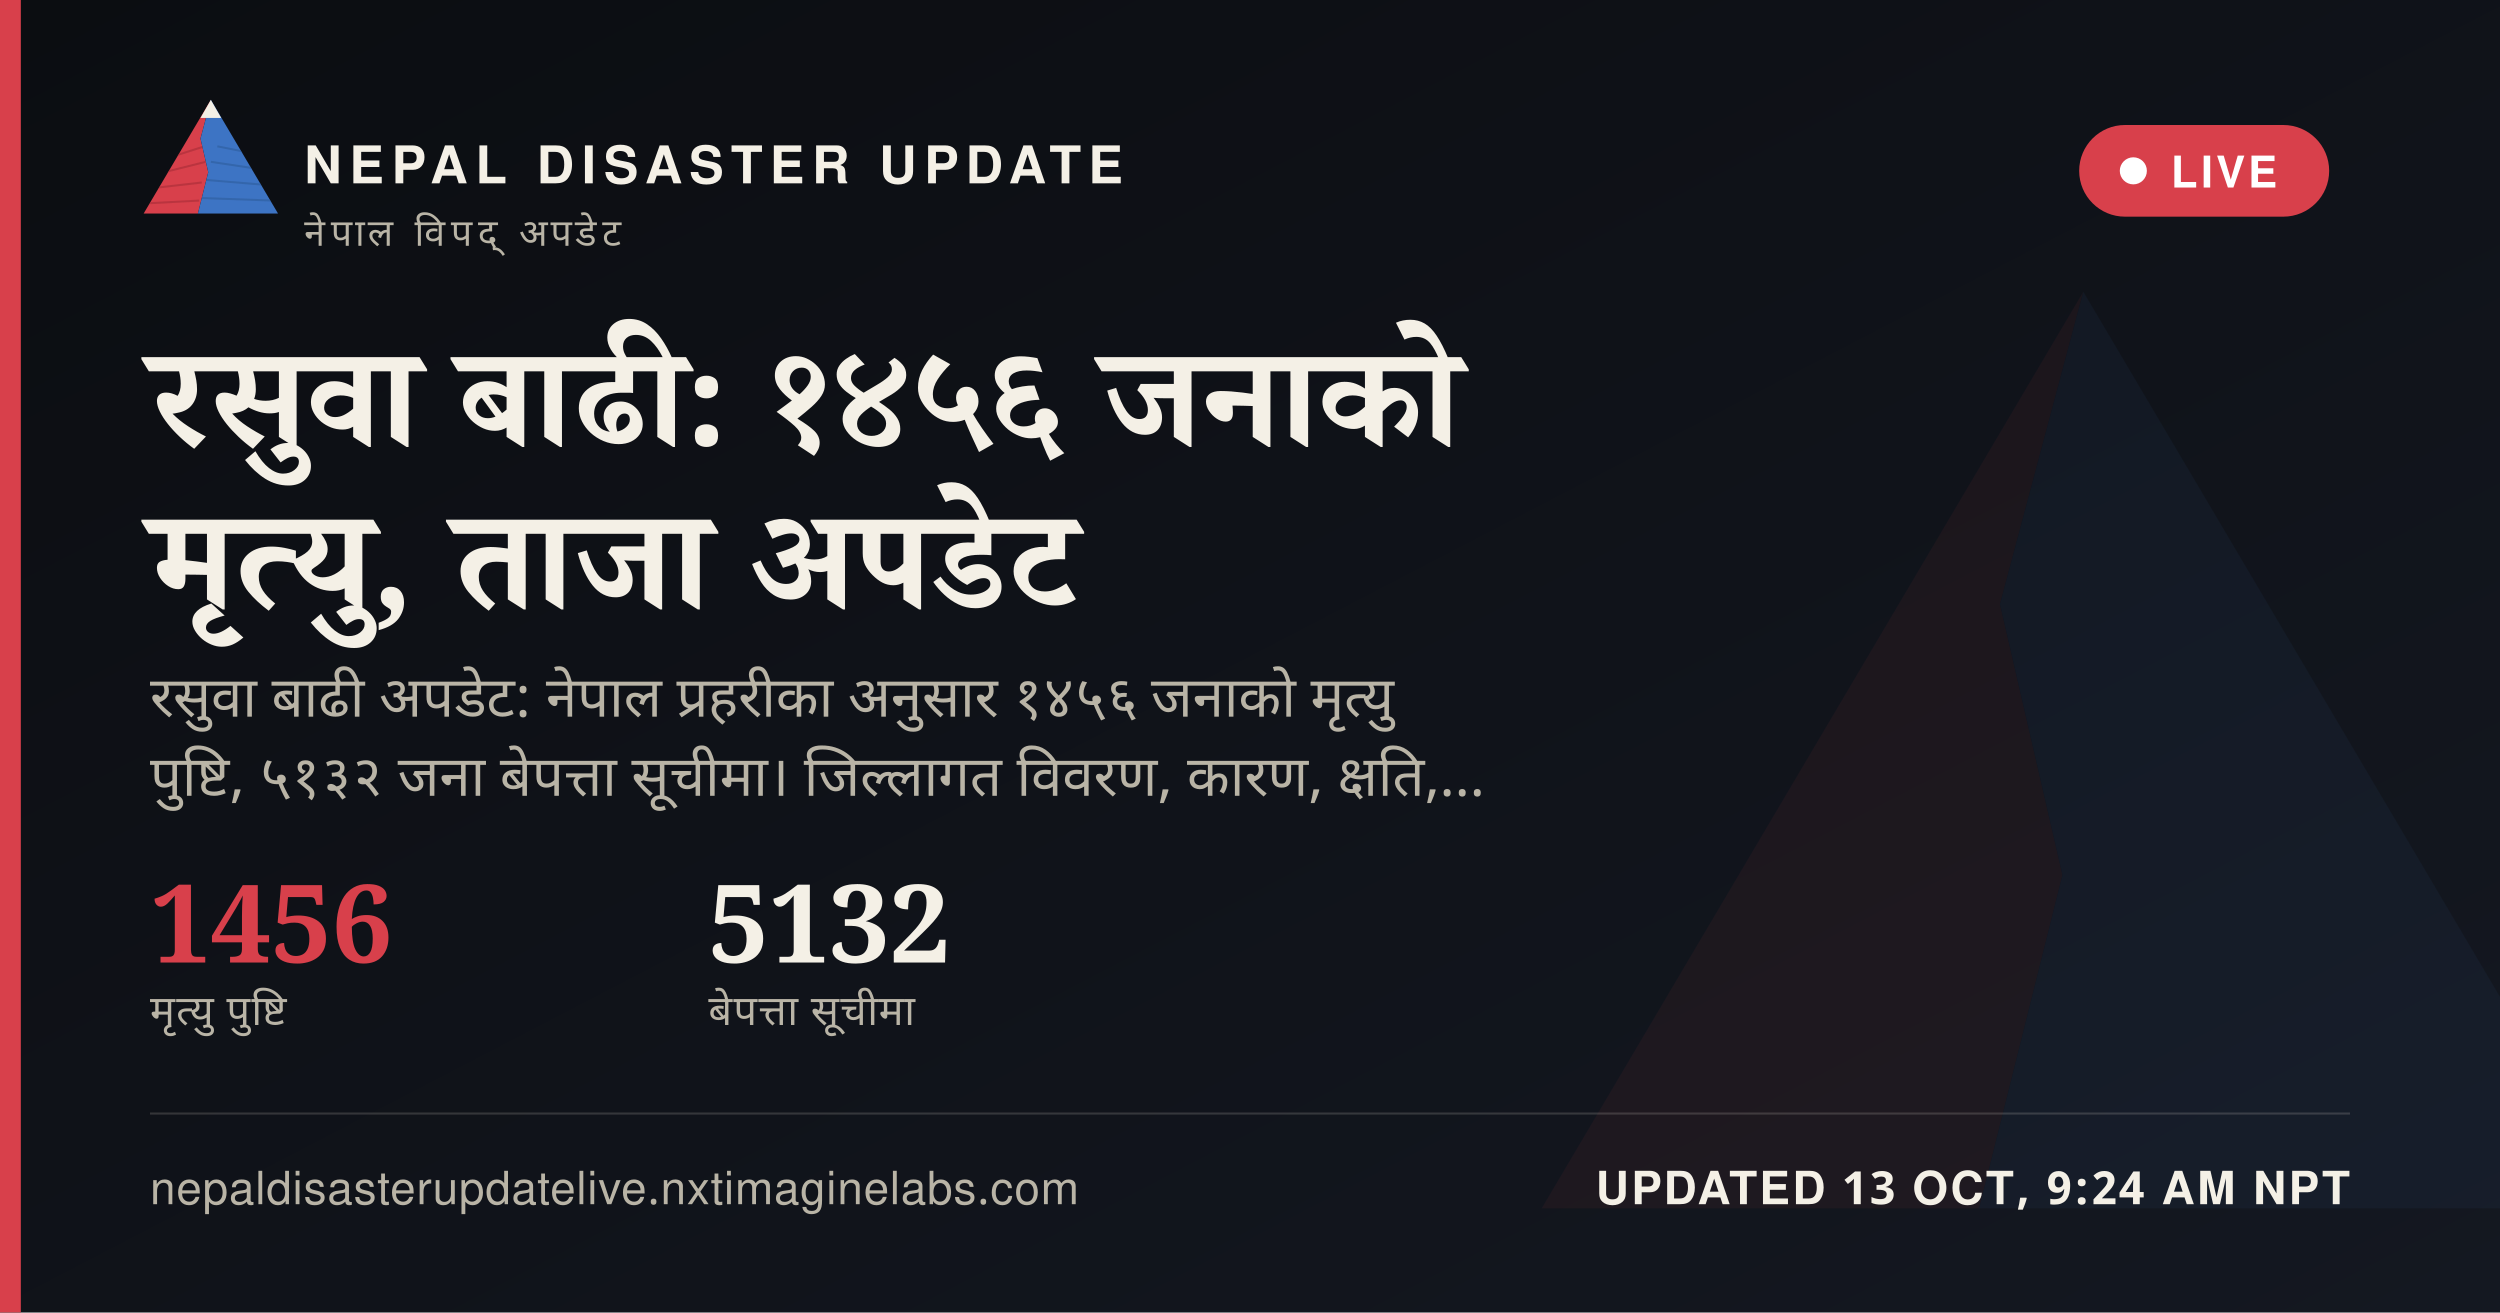
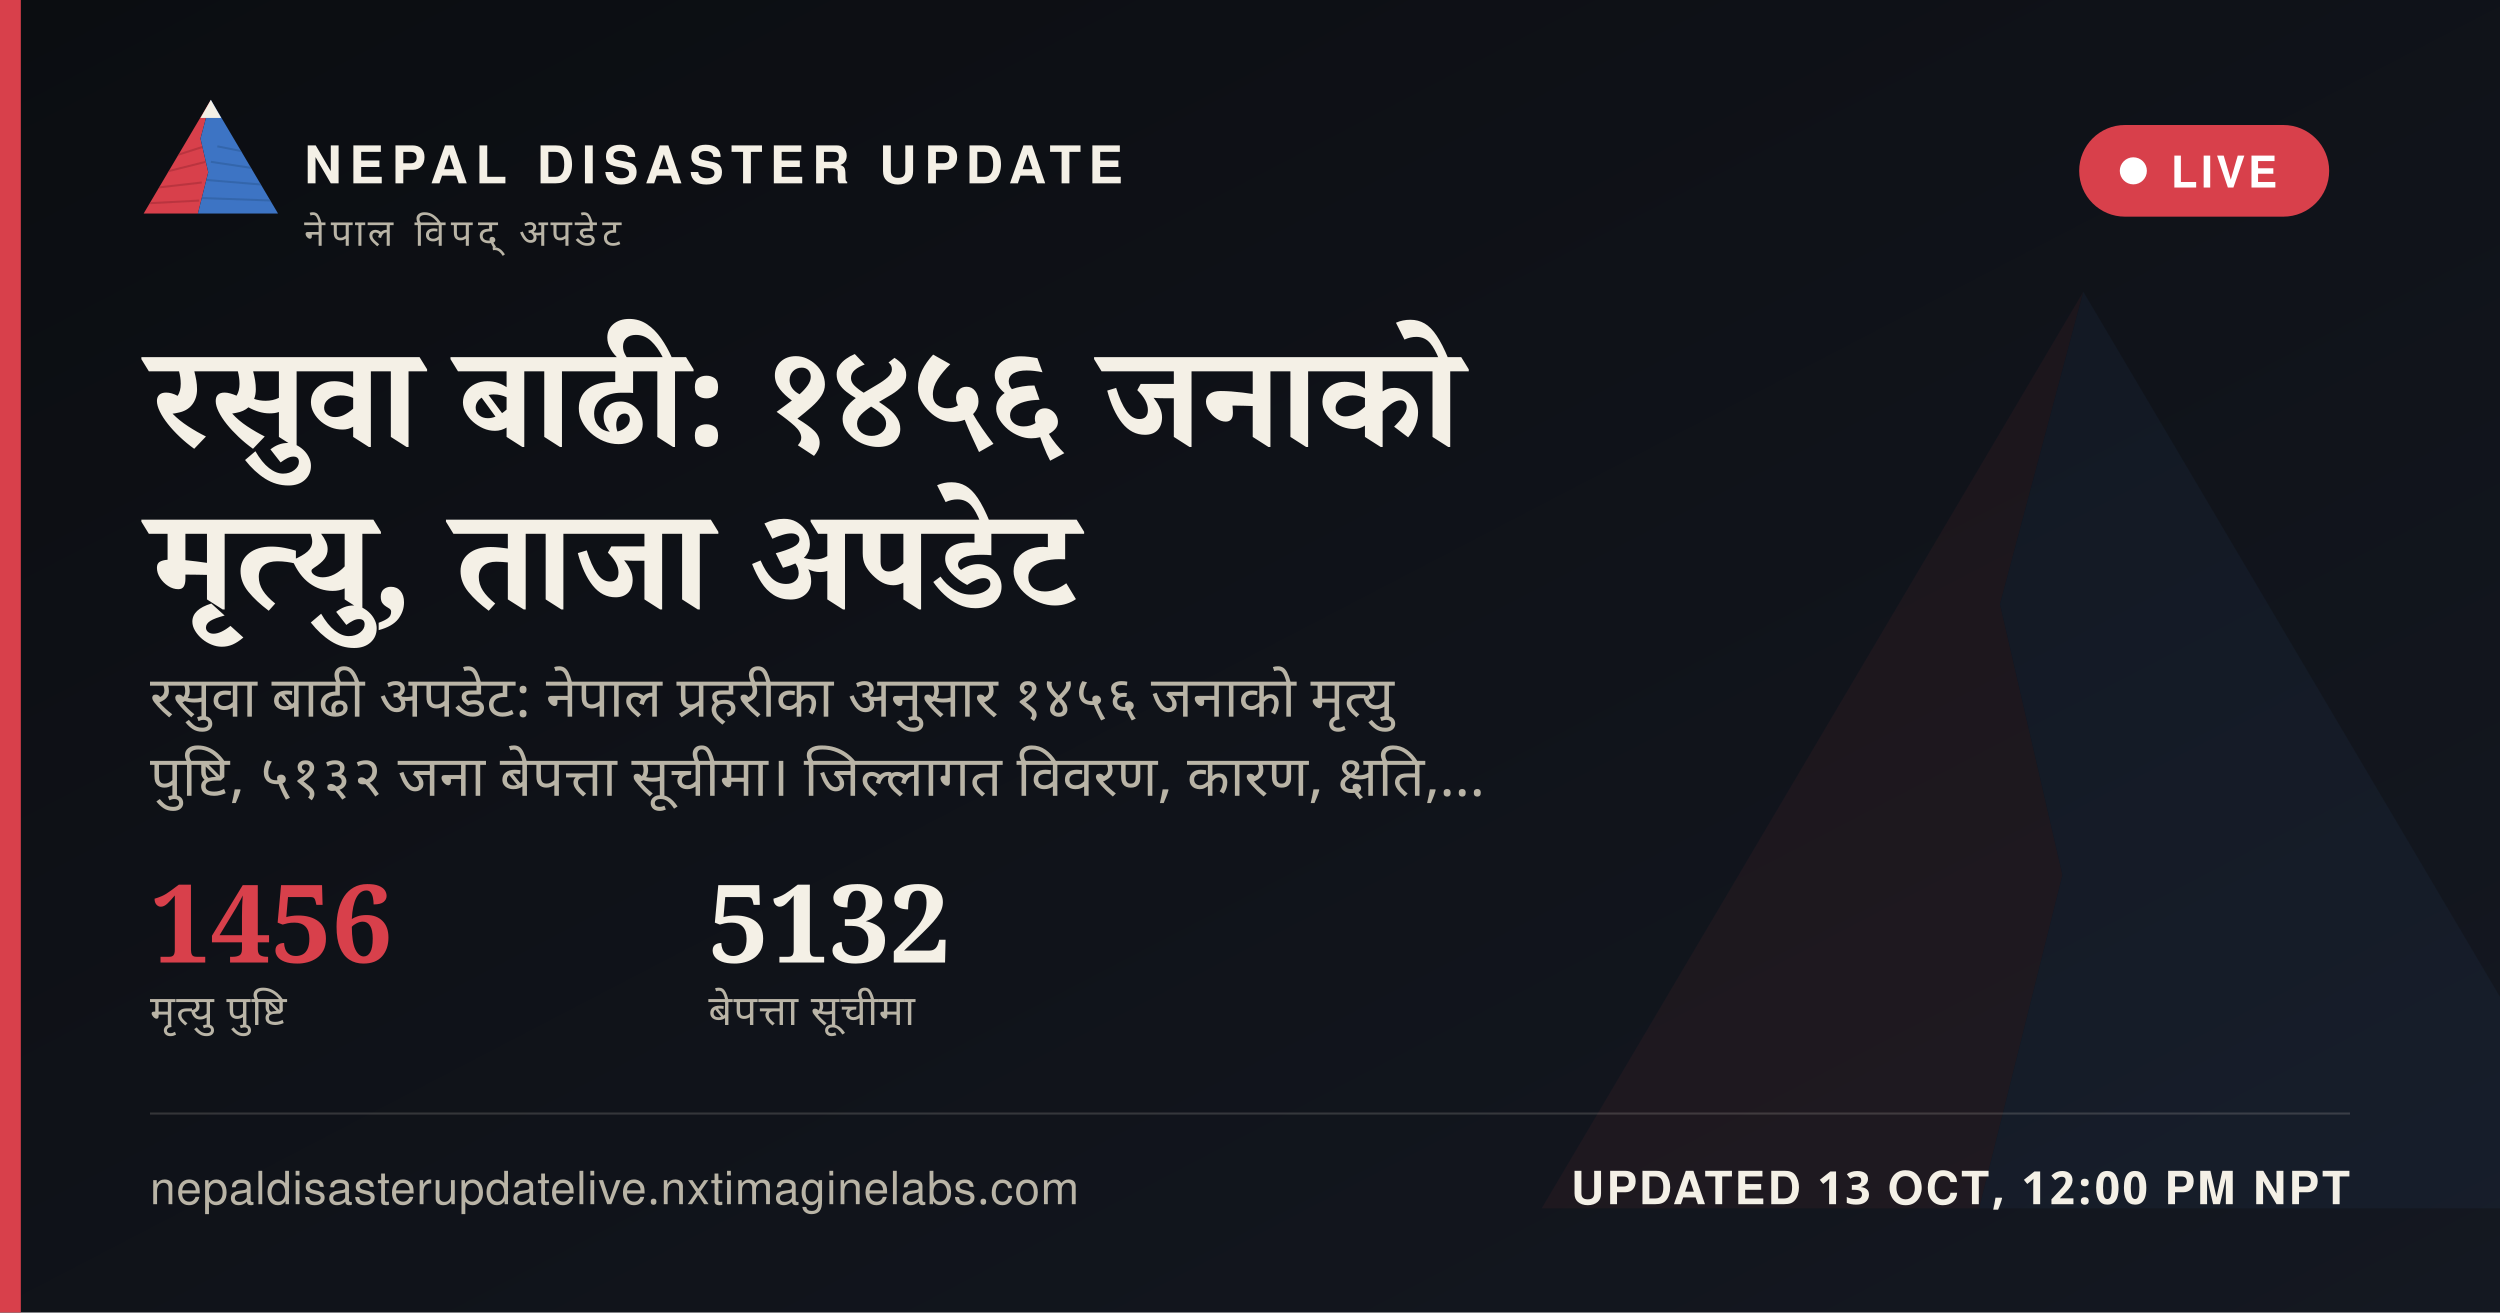
<svg xmlns="http://www.w3.org/2000/svg" width="1200" height="630" viewBox="0 0 1200 630">
  <defs>
    <linearGradient id="ogbg" x1="0" y1="0" x2="1" y2="1">
      <stop offset="0" stop-color="#0B0D11" />
      <stop offset="1" stop-color="#141821" />
    </linearGradient>
  </defs>
  <rect width="1200" height="630" fill="url(#ogbg)" />
  <g transform="translate(700,60) scale(5)" opacity="0.06">
    <polygon points="60,16 52,46 58,72 50,104 8,104" fill="#D8404B" />
    <polygon points="60,16 112,104 50,104 58,72 52,46" fill="#3D74C4" />
  </g>
  <rect x="0" y="0" width="10" height="630" fill="#D8404B" />
  <g transform="translate(64,38) scale(0.62)">
    <g>
      <defs>
        <clipPath id="ogLc">
          <polygon points="60,16 52,46 58,72 50,104 8,104" />
        </clipPath>
        <clipPath id="ogRc">
          <polygon points="60,16 112,104 50,104 58,72 52,46" />
        </clipPath>
      </defs>
      <polygon points="60,16 52,46 58,72 50,104 8,104" fill="#D8404B" />
      <g clip-path="url(#ogLc)" stroke="#A32A34" stroke-width="1.6" fill="none" opacity="0.55">
        <path d="M30,60 L55,52" />
        <path d="M24,72 L56,64" />
        <path d="M18,84 L53,80" />
        <path d="M13,96 L51,94" />
      </g>
      <polygon points="60,16 112,104 50,104 58,72 52,46" fill="#3D74C4" />
      <g clip-path="url(#ogRc)" stroke="#2A5793" stroke-width="1.6" fill="none" opacity="0.5">
        <path d="M65,52 L95,58" />
        <path d="M60,64 L100,70" />
        <path d="M56,78 L104,82" />
        <path d="M52,92 L108,94" />
      </g>
      <polygon points="60,16 52,30 68,30" fill="#F4F0E6" />
    </g>
  </g>
  <text x="146" y="88" font-family="'Public Sans', 'Noto Sans Devanagari', 'Helvetica Neue', Helvetica, Arial, sans-serif" font-size="25" font-weight="800" letter-spacing="3.6" fill="#F4F0E6">NEPAL DISASTER UPDATE</text>
  <text x="146" y="118" font-family="'Public Sans', 'Noto Sans Devanagari', 'Helvetica Neue', Helvetica, Arial, sans-serif" font-size="18" letter-spacing="2.8" fill="#B9B4A6">नेपाल विपद् अपडेट</text>
  <g>
    <rect x="998" y="60" width="120" height="44" rx="22" fill="#D8404B" stroke="none" />
    <circle cx="1024" cy="82" r="6.5" fill="#FFFFFF" />
    <text x="1042" y="90" font-family="'Public Sans', 'Noto Sans Devanagari', 'Helvetica Neue', Helvetica, Arial, sans-serif" font-size="21" font-weight="700" letter-spacing="1.6" fill="#FFFFFF">LIVE</text>
  </g>
  <text x="72" y="214" font-family="Newsreader, 'Noto Serif Devanagari', Georgia, 'Times New Roman', serif" font-size="68" font-weight="600" fill="#F4F0E6" word-spacing="14">रसुवा बाढी: १४५६ जनाको</text>
  <text x="72" y="292" font-family="Newsreader, 'Noto Serif Devanagari', Georgia, 'Times New Roman', serif" font-size="68" font-weight="600" fill="#F4F0E6" word-spacing="14">मृत्यु, ताजा अपडेट</text>
  <text x="72" y="344" font-family="'Public Sans', 'Noto Sans Devanagari', 'Helvetica Neue', Helvetica, Arial, sans-serif" font-size="27" fill="#B9B4A6" word-spacing="6">रसुवा बाढी अपडेट: नेपाल प्रहरीका अनुसार १४५६ जनाको मृत्यु</text>
  <text x="72" y="382" font-family="'Public Sans', 'Noto Sans Devanagari', 'Helvetica Neue', Helvetica, Arial, sans-serif" font-size="27" fill="#B9B4A6" word-spacing="6">पुष्टि, ५१३२ जना बेपत्ता सूचीमा। जिल्लागत विवरण, कारण, क्षति,…</text>
  <g transform="translate(72,462)">
    <text x="0" y="0" font-family="Newsreader, 'Noto Serif Devanagari', Georgia, 'Times New Roman', serif" font-size="52" font-weight="600" fill="#D8404B">1456</text>
    <text x="0" y="30" font-family="'Public Sans', 'Noto Sans Devanagari', 'Helvetica Neue', Helvetica, Arial, sans-serif" font-size="20" letter-spacing="0.6" fill="#B9B4A6">मृत्यु पुष्टि</text>
    <text x="268" y="0" font-family="Newsreader, 'Noto Serif Devanagari', Georgia, 'Times New Roman', serif" font-size="52" font-weight="600" fill="#F4F0E6">5132</text>
    <text x="268" y="30" font-family="'Public Sans', 'Noto Sans Devanagari', 'Helvetica Neue', Helvetica, Arial, sans-serif" font-size="20" letter-spacing="0.6" fill="#B9B4A6">बेपत्ता सूचीमा</text>
  </g>
  <rect x="72" y="534" width="1056" height="1" fill="rgba(244,240,230,0.16)" />
  <text x="72" y="578" font-family="'Public Sans', 'Noto Sans Devanagari', 'Helvetica Neue', Helvetica, Arial, sans-serif" font-size="22" fill="#B9B4A6" letter-spacing="0.4">nepaldisasterupdatelive.nxtimaginelabs.com</text>
-   <text x="1128" y="578" text-anchor="end" font-family="'Public Sans', 'Noto Sans Devanagari', 'Helvetica Neue', Helvetica, Arial, sans-serif" font-size="22" font-weight="700" letter-spacing="1.2" fill="#F4F0E6">UPDATED 13 OCT, 9:24 AM NPT</text>
+   <text x="1128" y="578" text-anchor="end" font-family="'Public Sans', 'Noto Sans Devanagari', 'Helvetica Neue', Helvetica, Arial, sans-serif" font-size="22" font-weight="700" letter-spacing="1.2" fill="#F4F0E6">UPDATED 13 OCT, 12:00 PM NPT</text>
</svg>
